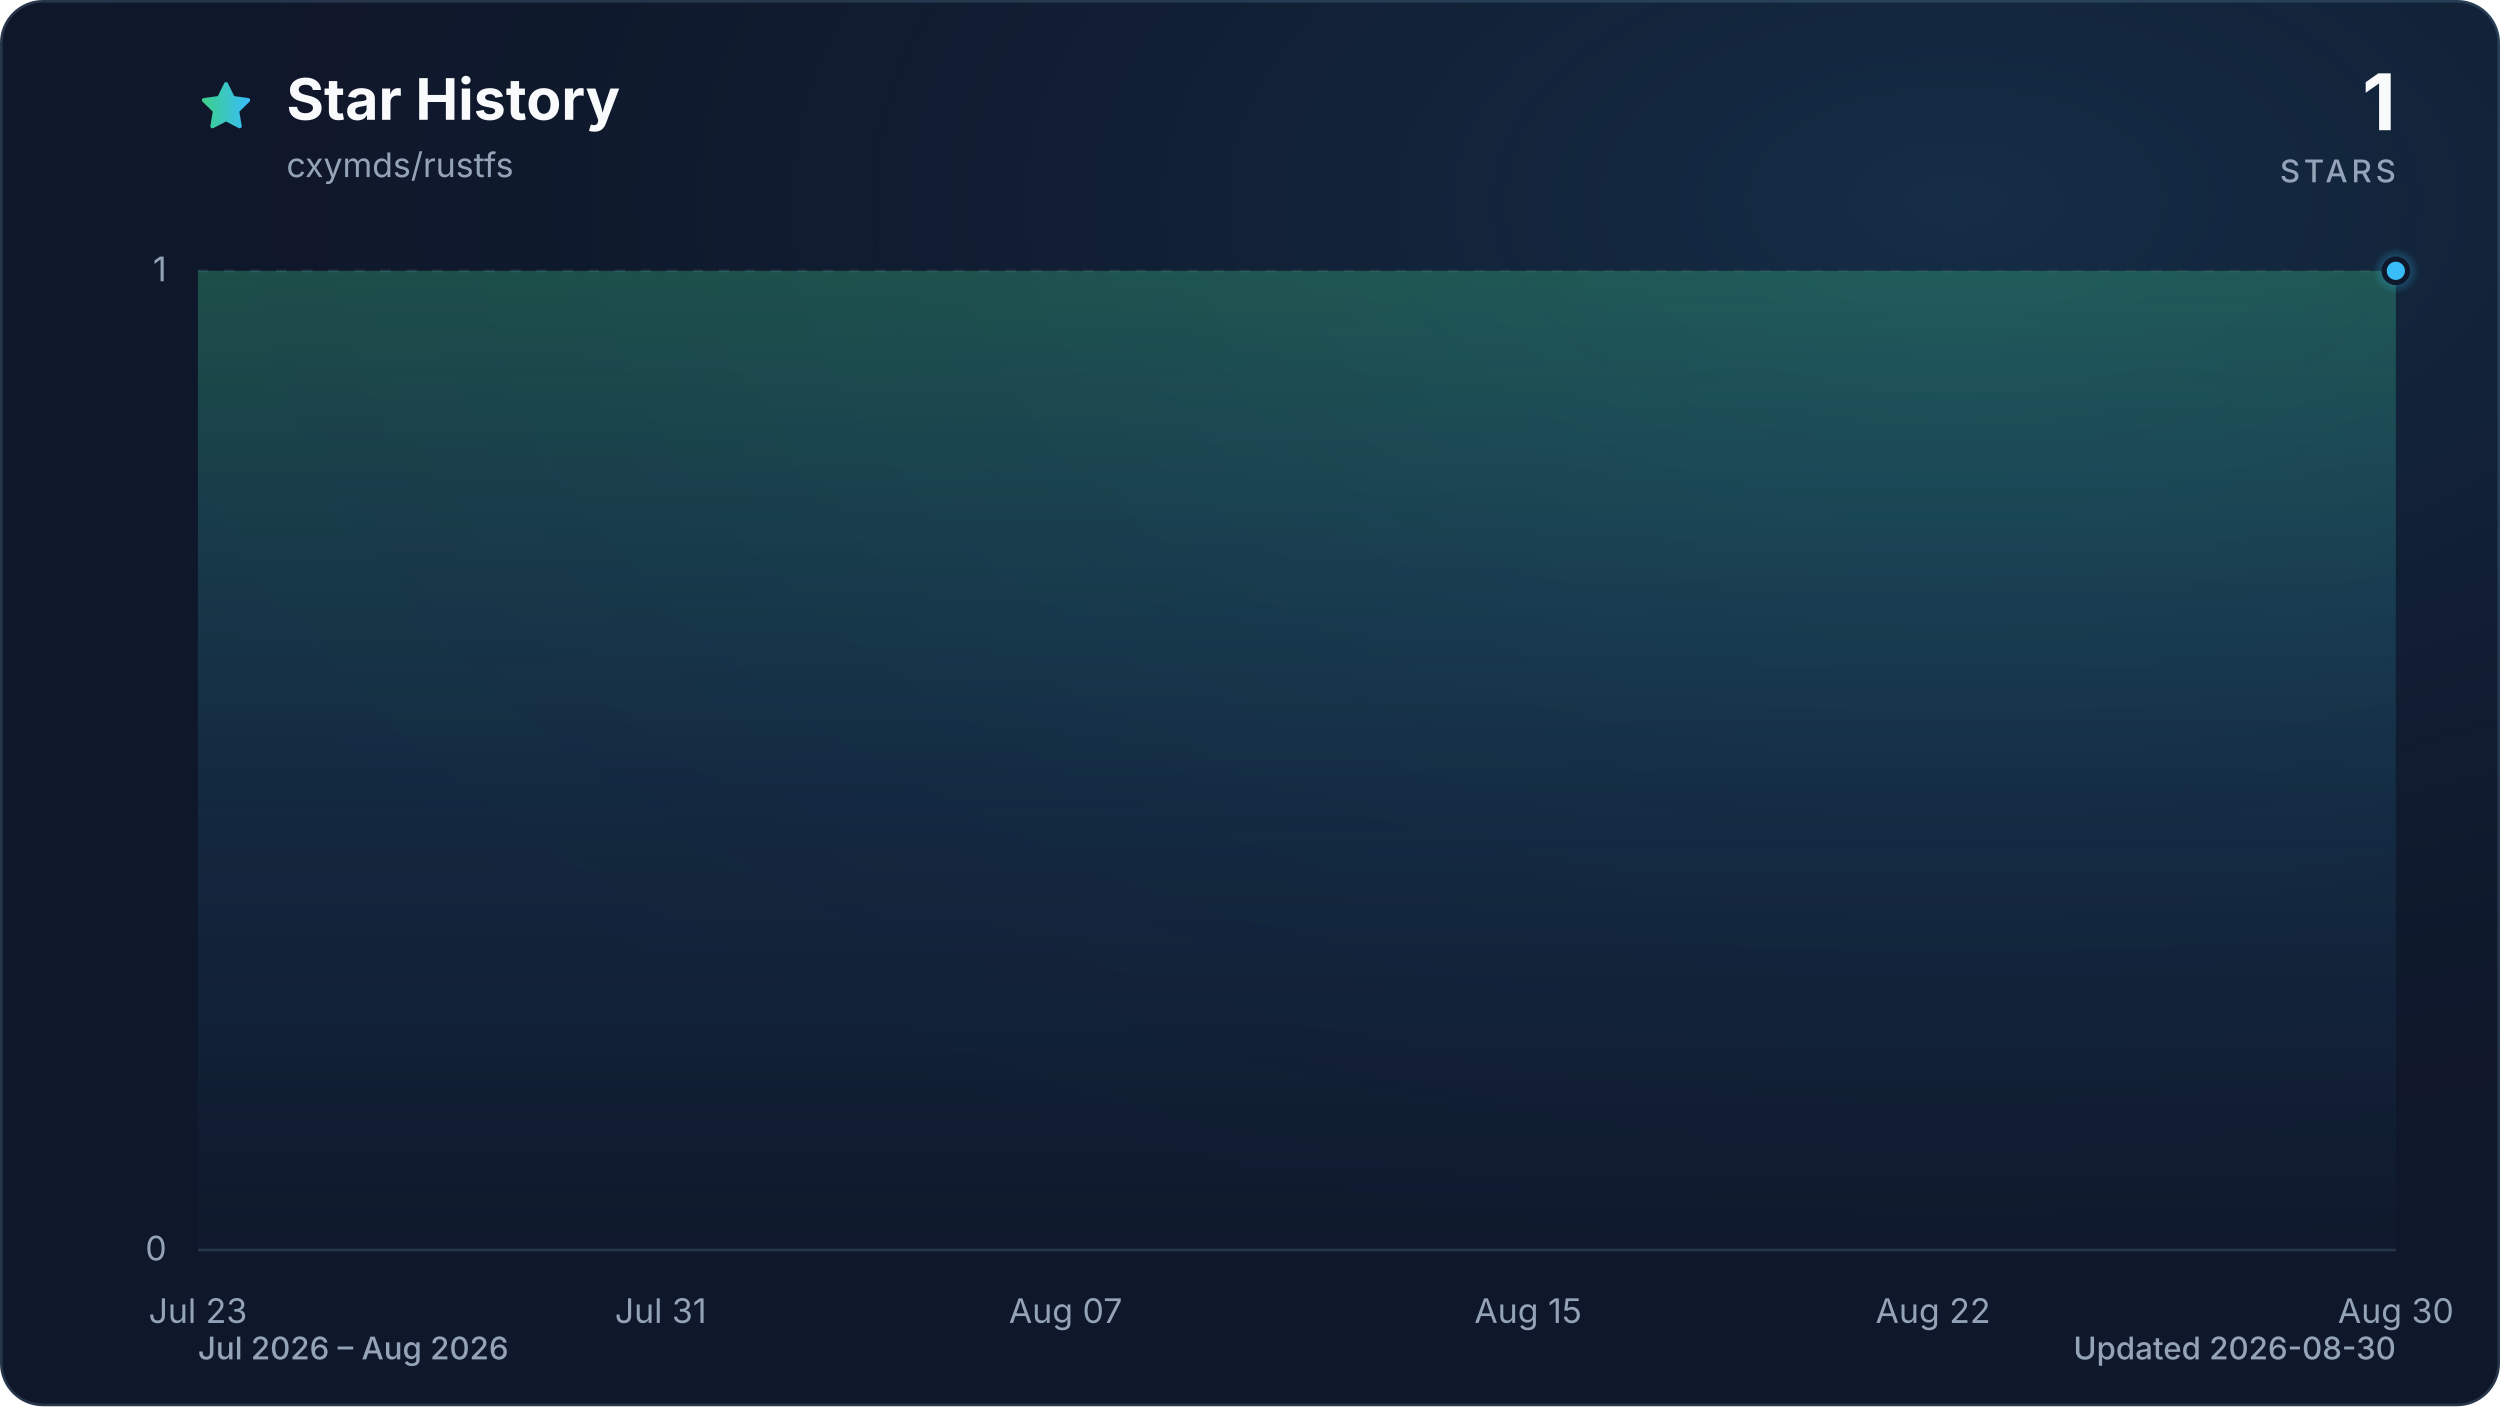
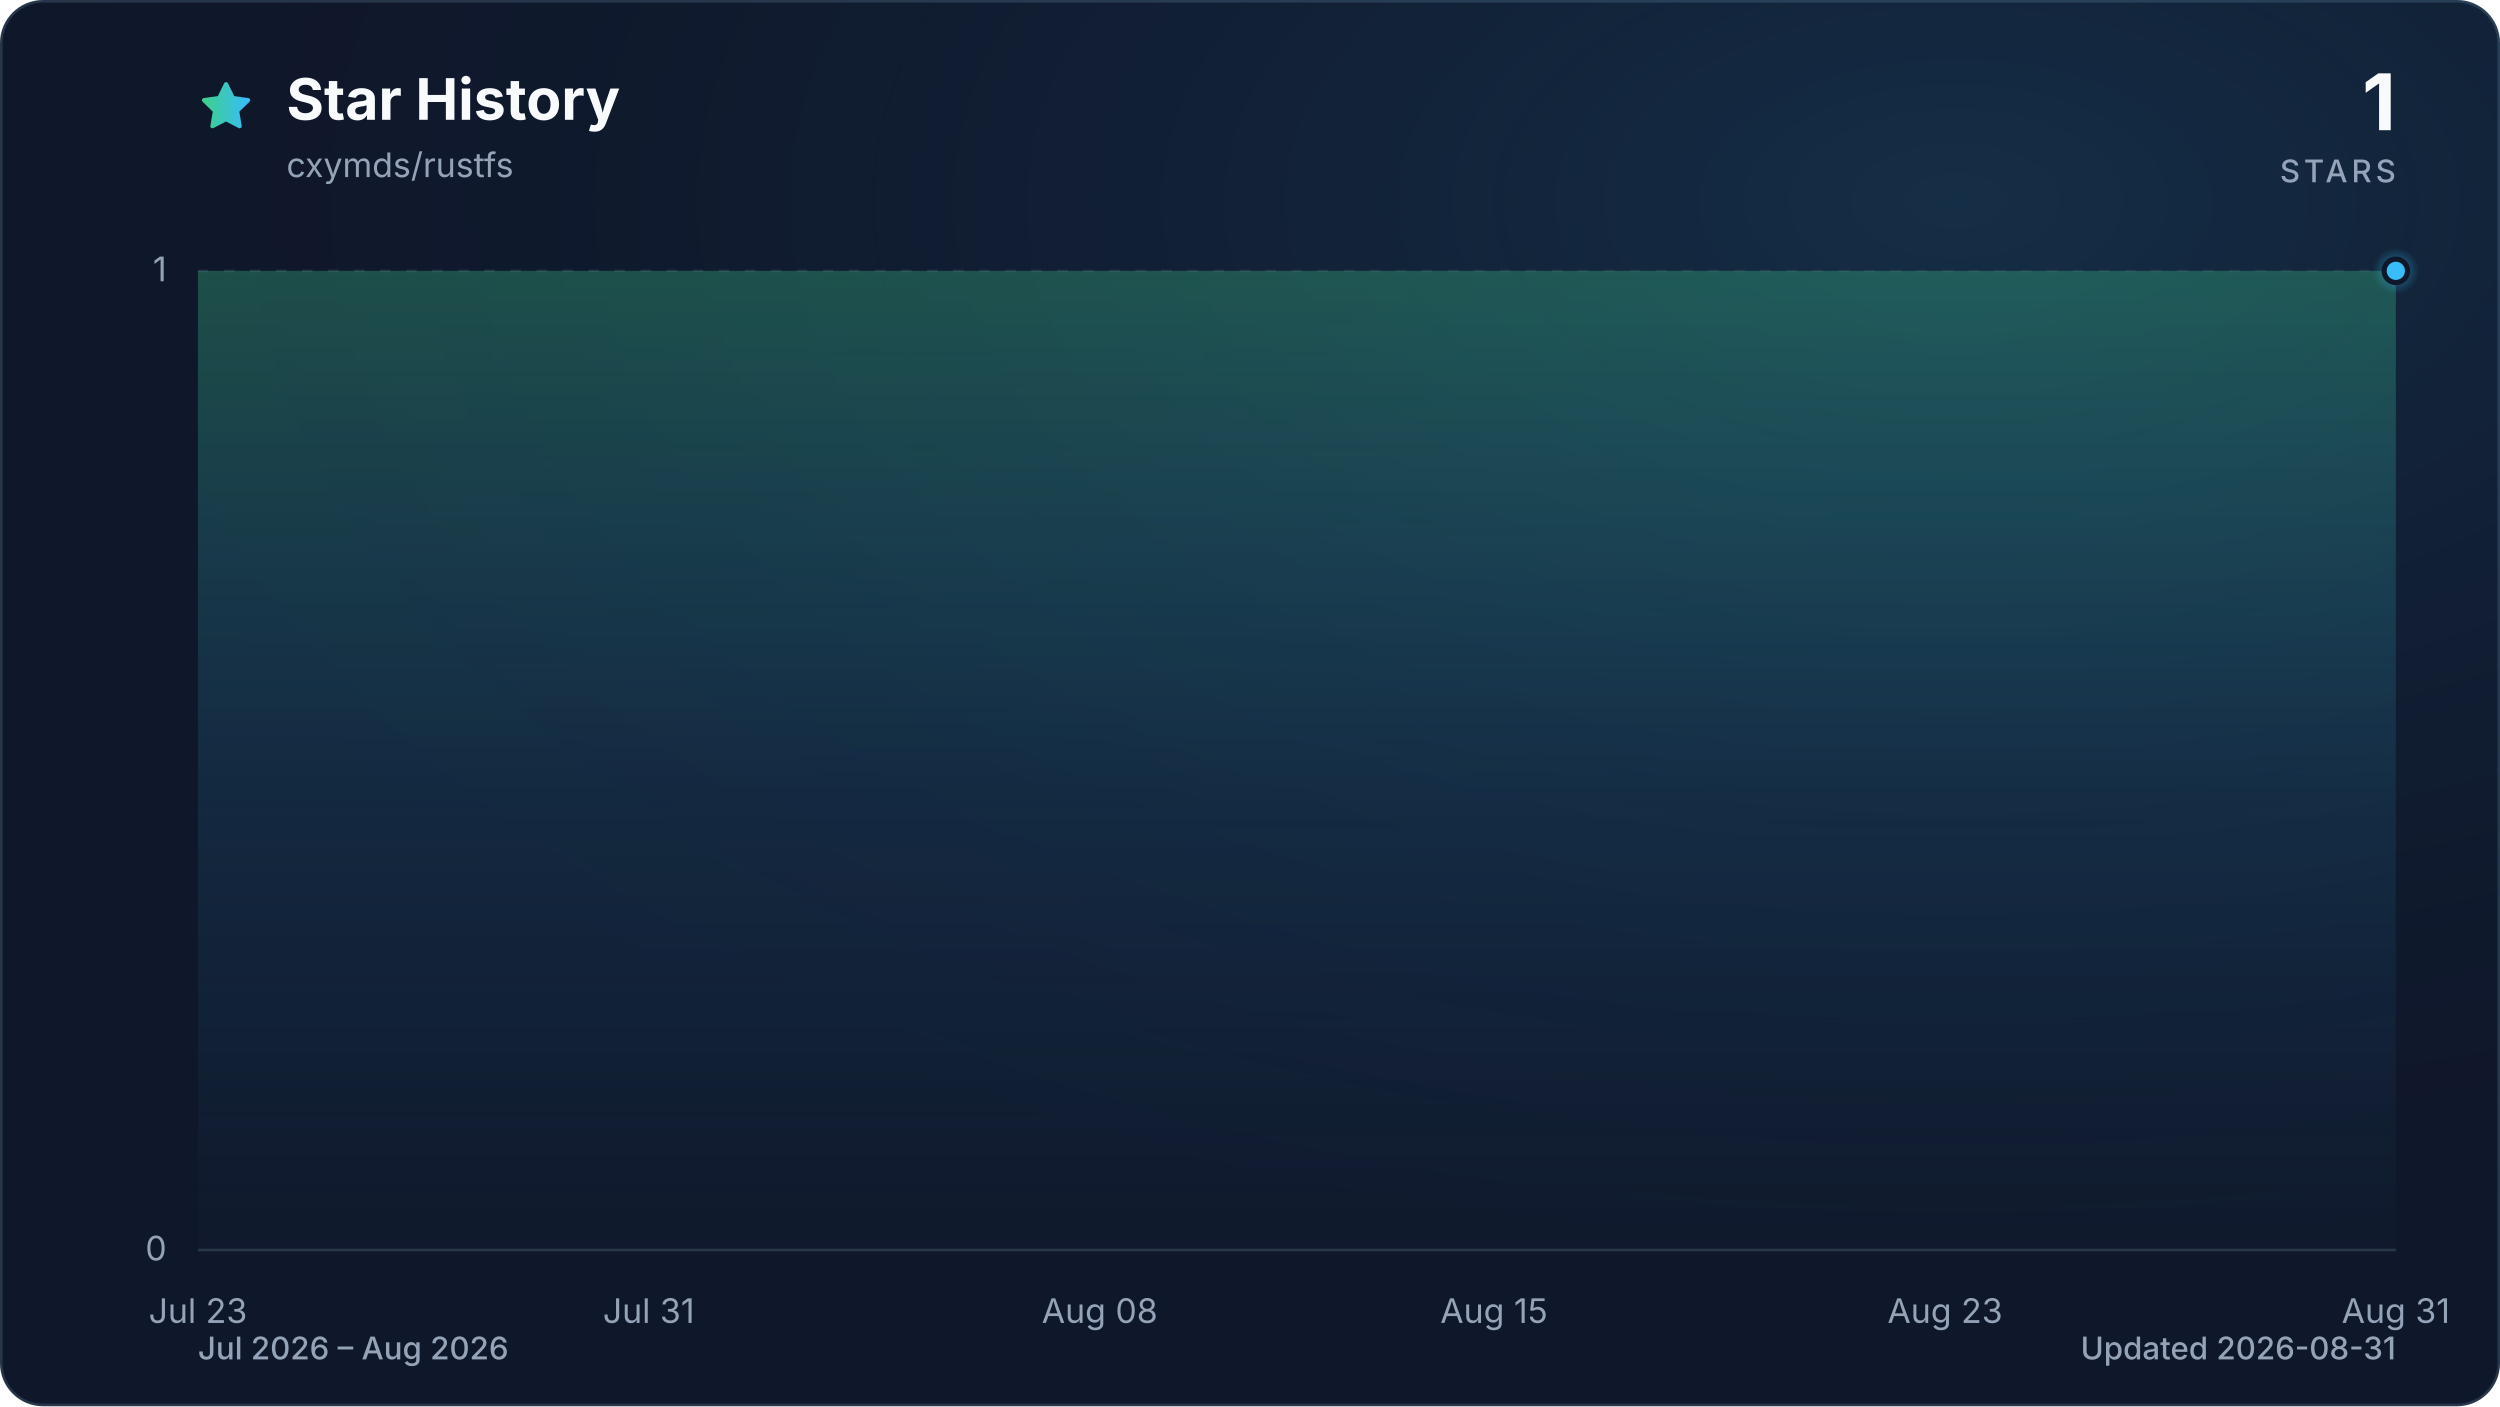
<svg xmlns="http://www.w3.org/2000/svg" viewBox="0 0 960 540" role="img" aria-labelledby="title description" data-style="gradient" data-variant="glow" data-animated="true">
  <defs>
    <linearGradient id="trend" x1="0" y1="0" x2="1" y2="0">
      <stop offset="0%" stop-color="#3ecf8e" />
      <stop offset="100%" stop-color="#38bdf8" />
    </linearGradient>
    <linearGradient id="area" x1="0" y1="0" x2="0" y2="1">
      <stop offset="0%" stop-color="#3ecf8e" stop-opacity="0.30" />
      <stop offset="55%" stop-color="#38bdf8" stop-opacity="0.10" />
      <stop offset="100%" stop-color="#38bdf8" stop-opacity="0.01" />
    </linearGradient>
    <radialGradient id="marker-halo" cx="50%" cy="50%" r="50%">
      <stop offset="0%" stop-color="#38bdf8" stop-opacity="0.55" />
      <stop offset="100%" stop-color="#38bdf8" stop-opacity="0" />
    </radialGradient>
    <radialGradient id="surface-glow" cx="78%" cy="14%" r="80%">
      <stop offset="0%" stop-color="#38bdf8" stop-opacity="0.14" />
      <stop offset="100%" stop-color="#0f172a" stop-opacity="0" />
    </radialGradient>
    <filter id="trend-glow" x="-20%" y="-20%" width="140%" height="140%">
      <feGaussianBlur stdDeviation="7" />
    </filter>
  </defs>
  <style>
.trend-enter{transform-box:fill-box;transform-origin:center;animation:trend-enter 520ms cubic-bezier(0.16,1,0.3,1)}
.marker-enter{transform-box:fill-box;transform-origin:center;animation:marker-enter 320ms cubic-bezier(0.16,1,0.3,1) 200ms both}
.marker-pulse{transform-box:fill-box;transform-origin:center;animation:marker-pulse 2.6s ease-out infinite}
@keyframes trend-enter{from{opacity:.35;transform:translateY(10px)}to{opacity:1;transform:translateY(0)}}
@keyframes marker-enter{from{opacity:0;transform:scale(.4)}to{opacity:1;transform:scale(1)}}
@keyframes marker-pulse{0%{opacity:.5;transform:scale(.7)}70%,100%{opacity:0;transform:scale(2.1)}}
@media (prefers-reduced-motion:reduce){.trend-enter,.marker-enter,.marker-pulse{animation:none!important}}
@media (prefers-reduced-motion:reduce){.marker-pulse{opacity:0}}
</style>
  <rect x="0.5" y="0.5" width="959" height="539" fill="#0f172a" stroke="#27364a" stroke-width="1" rx="16" />
  <rect width="960" height="540" fill="url(#surface-glow)" rx="16" />
  <path d="M12 2.6l2.9 5.9 6.5.9-4.7 4.6 1.1 6.5-5.8-3-5.8 3 1.1-6.5-4.7-4.6 6.5-.9L12 2.6Z" transform="translate(76 30) scale(.9)" fill="url(#trend)" stroke="url(#trend)" stroke-width="1.8" stroke-linejoin="round" aria-hidden="true" />
  <text x="110" y="46" fill="#f8fafc" font-family="ui-sans-serif, system-ui, -apple-system, BlinkMacSystemFont, 'Segoe UI', sans-serif" font-size="22" font-weight="700">Star History</text>
  <text x="110" y="68" fill="#94a3b8" font-family="ui-sans-serif, system-ui, -apple-system, BlinkMacSystemFont, 'Segoe UI', sans-serif" font-size="13">cxymds/rustfs</text>
  <text x="920" y="50" fill="#f8fafc" font-family="ui-sans-serif, system-ui, -apple-system, BlinkMacSystemFont, 'Segoe UI', sans-serif" font-size="30" font-weight="700" text-anchor="end">1</text>
  <text x="920" y="70" fill="#94a3b8" font-family="ui-sans-serif, system-ui, -apple-system, BlinkMacSystemFont, 'Segoe UI', sans-serif" font-size="12" font-weight="500" letter-spacing="1.5" text-anchor="end">STARS</text>
  <line x1="76" y1="480.0" x2="920" y2="480.0" stroke="#27364a" stroke-width="1" stroke-dasharray="0" opacity="1" />
  <text x="64" y="484.0" fill="#94a3b8" font-family="ui-sans-serif, system-ui, -apple-system, BlinkMacSystemFont, 'Segoe UI', sans-serif" font-size="13" text-anchor="end">0</text>
  <line x1="76" y1="104.0" x2="920" y2="104.0" stroke="#27364a" stroke-width="1" stroke-dasharray="4 6" opacity="0.7" />
  <text x="64" y="108.0" fill="#94a3b8" font-family="ui-sans-serif, system-ui, -apple-system, BlinkMacSystemFont, 'Segoe UI', sans-serif" font-size="13" text-anchor="end">1</text>
  <text x="76.0" y="508" fill="#94a3b8" font-family="ui-sans-serif, system-ui, -apple-system, BlinkMacSystemFont, 'Segoe UI', sans-serif" font-size="13" text-anchor="middle">Jul 23</text>
-   <text x="253.7" y="508" fill="#94a3b8" font-family="ui-sans-serif, system-ui, -apple-system, BlinkMacSystemFont, 'Segoe UI', sans-serif" font-size="13" text-anchor="middle">Jul 31</text>
-   <text x="409.2" y="508" fill="#94a3b8" font-family="ui-sans-serif, system-ui, -apple-system, BlinkMacSystemFont, 'Segoe UI', sans-serif" font-size="13" text-anchor="middle">Aug 07</text>
-   <text x="586.8" y="508" fill="#94a3b8" font-family="ui-sans-serif, system-ui, -apple-system, BlinkMacSystemFont, 'Segoe UI', sans-serif" font-size="13" text-anchor="middle">Aug 15</text>
-   <text x="742.3" y="508" fill="#94a3b8" font-family="ui-sans-serif, system-ui, -apple-system, BlinkMacSystemFont, 'Segoe UI', sans-serif" font-size="13" text-anchor="middle">Aug 22</text>
-   <text x="920.0" y="508" fill="#94a3b8" font-family="ui-sans-serif, system-ui, -apple-system, BlinkMacSystemFont, 'Segoe UI', sans-serif" font-size="13" text-anchor="middle">Aug 30</text>
+   <text x="249.1" y="508" fill="#94a3b8" font-family="ui-sans-serif, system-ui, -apple-system, BlinkMacSystemFont, 'Segoe UI', sans-serif" font-size="13" text-anchor="middle">Jul 31</text>
+   <text x="422.3" y="508" fill="#94a3b8" font-family="ui-sans-serif, system-ui, -apple-system, BlinkMacSystemFont, 'Segoe UI', sans-serif" font-size="13" text-anchor="middle">Aug 08</text>
+   <text x="573.7" y="508" fill="#94a3b8" font-family="ui-sans-serif, system-ui, -apple-system, BlinkMacSystemFont, 'Segoe UI', sans-serif" font-size="13" text-anchor="middle">Aug 15</text>
+   <text x="746.9" y="508" fill="#94a3b8" font-family="ui-sans-serif, system-ui, -apple-system, BlinkMacSystemFont, 'Segoe UI', sans-serif" font-size="13" text-anchor="middle">Aug 23</text>
+   <text x="920.0" y="508" fill="#94a3b8" font-family="ui-sans-serif, system-ui, -apple-system, BlinkMacSystemFont, 'Segoe UI', sans-serif" font-size="13" text-anchor="middle">Aug 31</text>
  <g class="trend-enter">
-     <path d="M 76.0 104.0 C 83.4 104.0, 90.8 104.0, 98.2 104.0 C 105.6 104.0, 113.0 104.0, 120.4 104.0 C 127.8 104.0, 135.2 104.0, 142.6 104.0 C 150.0 104.0, 157.4 104.0, 164.8 104.0 C 172.2 104.0, 179.6 104.0, 187.1 104.0 C 194.5 104.0, 201.9 104.0, 209.3 104.0 C 216.7 104.0, 224.1 104.0, 231.5 104.0 C 238.9 104.0, 246.3 104.0, 253.7 104.0 C 261.1 104.0, 268.5 104.0, 275.9 104.0 C 283.3 104.0, 290.7 104.0, 298.1 104.0 C 305.5 104.0, 312.9 104.0, 320.3 104.0 C 327.7 104.0, 335.1 104.0, 342.5 104.0 C 349.9 104.0, 357.3 104.0, 364.7 104.0 C 372.1 104.0, 379.5 104.0, 386.9 104.0 C 394.4 104.0, 401.8 104.0, 409.2 104.0 C 416.6 104.0, 424.0 104.0, 431.4 104.0 C 438.8 104.0, 446.2 104.0, 453.6 104.0 C 461.0 104.0, 468.4 104.0, 475.8 104.0 C 483.2 104.0, 490.6 104.0, 498.0 104.0 C 505.4 104.0, 512.8 104.0, 520.2 104.0 C 527.6 104.0, 535.0 104.0, 542.4 104.0 C 549.8 104.0, 557.2 104.0, 564.6 104.0 C 572.0 104.0, 579.4 104.0, 586.8 104.0 C 594.2 104.0, 601.6 104.0, 609.1 104.0 C 616.5 104.0, 623.9 104.0, 631.3 104.0 C 638.7 104.0, 646.1 104.0, 653.5 104.0 C 660.9 104.0, 668.3 104.0, 675.7 104.0 C 683.1 104.0, 690.5 104.0, 697.9 104.0 C 705.3 104.0, 712.7 104.0, 720.1 104.0 C 727.5 104.0, 734.9 104.0, 742.3 104.0 C 749.7 104.0, 757.1 104.0, 764.5 104.0 C 771.9 104.0, 779.3 104.0, 786.7 104.0 C 794.1 104.0, 801.5 104.0, 808.9 104.0 C 816.4 104.0, 823.8 104.0, 831.2 104.0 C 838.6 104.0, 846.0 104.0, 853.4 104.0 C 860.8 104.0, 868.2 104.0, 875.6 104.0 C 883.0 104.0, 890.4 104.0, 897.8 104.0 C 905.2 104.0, 912.6 104.0, 920.0 104.0 L 920.0 480.0 L 76.0 480.0 Z" fill="url(#area)" />
-     <path d="M 76.0 104.0 C 83.4 104.0, 90.8 104.0, 98.2 104.0 C 105.6 104.0, 113.0 104.0, 120.4 104.0 C 127.8 104.0, 135.2 104.0, 142.6 104.0 C 150.0 104.0, 157.4 104.0, 164.8 104.0 C 172.2 104.0, 179.6 104.0, 187.1 104.0 C 194.5 104.0, 201.9 104.0, 209.3 104.0 C 216.7 104.0, 224.1 104.0, 231.5 104.0 C 238.9 104.0, 246.3 104.0, 253.7 104.0 C 261.1 104.0, 268.5 104.0, 275.9 104.0 C 283.3 104.0, 290.7 104.0, 298.1 104.0 C 305.5 104.0, 312.9 104.0, 320.3 104.0 C 327.7 104.0, 335.1 104.0, 342.5 104.0 C 349.9 104.0, 357.3 104.0, 364.7 104.0 C 372.1 104.0, 379.5 104.0, 386.9 104.0 C 394.4 104.0, 401.8 104.0, 409.2 104.0 C 416.6 104.0, 424.0 104.0, 431.4 104.0 C 438.8 104.0, 446.2 104.0, 453.6 104.0 C 461.0 104.0, 468.4 104.0, 475.8 104.0 C 483.2 104.0, 490.6 104.0, 498.0 104.0 C 505.4 104.0, 512.8 104.0, 520.2 104.0 C 527.6 104.0, 535.0 104.0, 542.4 104.0 C 549.8 104.0, 557.2 104.0, 564.6 104.0 C 572.0 104.0, 579.4 104.0, 586.8 104.0 C 594.2 104.0, 601.6 104.0, 609.1 104.0 C 616.5 104.0, 623.9 104.0, 631.3 104.0 C 638.7 104.0, 646.1 104.0, 653.5 104.0 C 660.9 104.0, 668.3 104.0, 675.7 104.0 C 683.1 104.0, 690.5 104.0, 697.9 104.0 C 705.3 104.0, 712.7 104.0, 720.1 104.0 C 727.5 104.0, 734.9 104.0, 742.3 104.0 C 749.7 104.0, 757.1 104.0, 764.5 104.0 C 771.9 104.0, 779.3 104.0, 786.7 104.0 C 794.1 104.0, 801.5 104.0, 808.9 104.0 C 816.4 104.0, 823.8 104.0, 831.2 104.0 C 838.6 104.0, 846.0 104.0, 853.4 104.0 C 860.8 104.0, 868.2 104.0, 875.6 104.0 C 883.0 104.0, 890.4 104.0, 897.8 104.0 C 905.2 104.0, 912.6 104.0, 920.0 104.0" fill="none" stroke="url(#trend)" stroke-width="12" stroke-linecap="round" stroke-linejoin="round" opacity="0.16" filter="url(#trend-glow)" />
-     <path d="M 76.0 104.0 C 83.4 104.0, 90.8 104.0, 98.2 104.0 C 105.6 104.0, 113.0 104.0, 120.4 104.0 C 127.8 104.0, 135.2 104.0, 142.6 104.0 C 150.0 104.0, 157.4 104.0, 164.8 104.0 C 172.2 104.0, 179.6 104.0, 187.1 104.0 C 194.5 104.0, 201.9 104.0, 209.3 104.0 C 216.7 104.0, 224.1 104.0, 231.5 104.0 C 238.9 104.0, 246.3 104.0, 253.7 104.0 C 261.1 104.0, 268.5 104.0, 275.9 104.0 C 283.3 104.0, 290.7 104.0, 298.1 104.0 C 305.5 104.0, 312.9 104.0, 320.3 104.0 C 327.7 104.0, 335.1 104.0, 342.5 104.0 C 349.9 104.0, 357.3 104.0, 364.7 104.0 C 372.1 104.0, 379.5 104.0, 386.9 104.0 C 394.4 104.0, 401.8 104.0, 409.2 104.0 C 416.6 104.0, 424.0 104.0, 431.4 104.0 C 438.8 104.0, 446.2 104.0, 453.6 104.0 C 461.0 104.0, 468.4 104.0, 475.8 104.0 C 483.2 104.0, 490.6 104.0, 498.0 104.0 C 505.4 104.0, 512.8 104.0, 520.2 104.0 C 527.6 104.0, 535.0 104.0, 542.4 104.0 C 549.8 104.0, 557.2 104.0, 564.6 104.0 C 572.0 104.0, 579.4 104.0, 586.8 104.0 C 594.2 104.0, 601.6 104.0, 609.1 104.0 C 616.5 104.0, 623.9 104.0, 631.3 104.0 C 638.7 104.0, 646.1 104.0, 653.5 104.0 C 660.9 104.0, 668.3 104.0, 675.7 104.0 C 683.1 104.0, 690.5 104.0, 697.9 104.0 C 705.3 104.0, 712.7 104.0, 720.1 104.0 C 727.5 104.0, 734.9 104.0, 742.3 104.0 C 749.7 104.0, 757.1 104.0, 764.5 104.0 C 771.9 104.0, 779.3 104.0, 786.7 104.0 C 794.1 104.0, 801.5 104.0, 808.9 104.0 C 816.4 104.0, 823.8 104.0, 831.2 104.0 C 838.6 104.0, 846.0 104.0, 853.4 104.0 C 860.8 104.0, 868.2 104.0, 875.6 104.0 C 883.0 104.0, 890.4 104.0, 897.8 104.0 C 905.2 104.0, 912.6 104.0, 920.0 104.0" fill="none" stroke="url(#trend)" stroke-width="3" stroke-linecap="round" stroke-linejoin="round" />
+     <path d="M 76.0 104.0 C 83.2 104.0, 90.4 104.0, 97.6 104.0 C 104.9 104.0, 112.1 104.0, 119.3 104.0 C 126.5 104.0, 133.7 104.0, 140.9 104.0 C 148.1 104.0, 155.4 104.0, 162.6 104.0 C 169.8 104.0, 177.0 104.0, 184.2 104.0 C 191.4 104.0, 198.6 104.0, 205.8 104.0 C 213.1 104.0, 220.3 104.0, 227.5 104.0 C 234.7 104.0, 241.9 104.0, 249.1 104.0 C 256.3 104.0, 263.6 104.0, 270.8 104.0 C 278.0 104.0, 285.2 104.0, 292.4 104.0 C 299.6 104.0, 306.8 104.0, 314.1 104.0 C 321.3 104.0, 328.5 104.0, 335.7 104.0 C 342.9 104.0, 350.1 104.0, 357.3 104.0 C 364.5 104.0, 371.8 104.0, 379.0 104.0 C 386.2 104.0, 393.4 104.0, 400.6 104.0 C 407.8 104.0, 415.0 104.0, 422.3 104.0 C 429.5 104.0, 436.7 104.0, 443.9 104.0 C 451.1 104.0, 458.3 104.0, 465.5 104.0 C 472.8 104.0, 480.0 104.0, 487.2 104.0 C 494.4 104.0, 501.6 104.0, 508.8 104.0 C 516.0 104.0, 523.2 104.0, 530.5 104.0 C 537.7 104.0, 544.9 104.0, 552.1 104.0 C 559.3 104.0, 566.5 104.0, 573.7 104.0 C 581.0 104.0, 588.2 104.0, 595.4 104.0 C 602.6 104.0, 609.8 104.0, 617.0 104.0 C 624.2 104.0, 631.5 104.0, 638.7 104.0 C 645.9 104.0, 653.1 104.0, 660.3 104.0 C 667.5 104.0, 674.7 104.0, 681.9 104.0 C 689.2 104.0, 696.4 104.0, 703.6 104.0 C 710.8 104.0, 718.0 104.0, 725.2 104.0 C 732.4 104.0, 739.7 104.0, 746.9 104.0 C 754.1 104.0, 761.3 104.0, 768.5 104.0 C 775.7 104.0, 782.9 104.0, 790.2 104.0 C 797.4 104.0, 804.6 104.0, 811.8 104.0 C 819.0 104.0, 826.2 104.0, 833.4 104.0 C 840.6 104.0, 847.9 104.0, 855.1 104.0 C 862.3 104.0, 869.5 104.0, 876.7 104.0 C 883.9 104.0, 891.1 104.0, 898.4 104.0 C 905.6 104.0, 912.8 104.0, 920.0 104.0 L 920.0 480.0 L 76.0 480.0 Z" fill="url(#area)" />
+     <path d="M 76.0 104.0 C 83.2 104.0, 90.4 104.0, 97.6 104.0 C 104.9 104.0, 112.1 104.0, 119.3 104.0 C 126.5 104.0, 133.7 104.0, 140.9 104.0 C 148.1 104.0, 155.4 104.0, 162.6 104.0 C 169.8 104.0, 177.0 104.0, 184.2 104.0 C 191.4 104.0, 198.6 104.0, 205.8 104.0 C 213.1 104.0, 220.3 104.0, 227.5 104.0 C 234.7 104.0, 241.9 104.0, 249.1 104.0 C 256.3 104.0, 263.6 104.0, 270.8 104.0 C 278.0 104.0, 285.2 104.0, 292.4 104.0 C 299.6 104.0, 306.8 104.0, 314.1 104.0 C 321.3 104.0, 328.5 104.0, 335.7 104.0 C 342.9 104.0, 350.1 104.0, 357.3 104.0 C 364.5 104.0, 371.8 104.0, 379.0 104.0 C 386.2 104.0, 393.4 104.0, 400.6 104.0 C 407.8 104.0, 415.0 104.0, 422.3 104.0 C 429.5 104.0, 436.7 104.0, 443.9 104.0 C 451.1 104.0, 458.3 104.0, 465.5 104.0 C 472.8 104.0, 480.0 104.0, 487.2 104.0 C 494.4 104.0, 501.6 104.0, 508.8 104.0 C 516.0 104.0, 523.2 104.0, 530.5 104.0 C 537.7 104.0, 544.9 104.0, 552.1 104.0 C 559.3 104.0, 566.5 104.0, 573.7 104.0 C 581.0 104.0, 588.2 104.0, 595.4 104.0 C 602.6 104.0, 609.8 104.0, 617.0 104.0 C 624.2 104.0, 631.5 104.0, 638.7 104.0 C 645.9 104.0, 653.1 104.0, 660.3 104.0 C 667.5 104.0, 674.7 104.0, 681.9 104.0 C 689.2 104.0, 696.4 104.0, 703.6 104.0 C 710.8 104.0, 718.0 104.0, 725.2 104.0 C 732.4 104.0, 739.7 104.0, 746.9 104.0 C 754.1 104.0, 761.3 104.0, 768.5 104.0 C 775.7 104.0, 782.9 104.0, 790.2 104.0 C 797.4 104.0, 804.6 104.0, 811.8 104.0 C 819.0 104.0, 826.2 104.0, 833.4 104.0 C 840.6 104.0, 847.9 104.0, 855.1 104.0 C 862.3 104.0, 869.5 104.0, 876.7 104.0 C 883.9 104.0, 891.1 104.0, 898.4 104.0 C 905.6 104.0, 912.8 104.0, 920.0 104.0" fill="none" stroke="url(#trend)" stroke-width="12" stroke-linecap="round" stroke-linejoin="round" opacity="0.16" filter="url(#trend-glow)" />
+     <path d="M 76.0 104.0 C 83.2 104.0, 90.4 104.0, 97.6 104.0 C 104.9 104.0, 112.1 104.0, 119.3 104.0 C 126.5 104.0, 133.7 104.0, 140.9 104.0 C 148.1 104.0, 155.4 104.0, 162.6 104.0 C 169.8 104.0, 177.0 104.0, 184.2 104.0 C 191.4 104.0, 198.6 104.0, 205.8 104.0 C 213.1 104.0, 220.3 104.0, 227.5 104.0 C 234.7 104.0, 241.9 104.0, 249.1 104.0 C 256.3 104.0, 263.6 104.0, 270.8 104.0 C 278.0 104.0, 285.2 104.0, 292.4 104.0 C 299.6 104.0, 306.8 104.0, 314.1 104.0 C 321.3 104.0, 328.5 104.0, 335.7 104.0 C 342.9 104.0, 350.1 104.0, 357.3 104.0 C 364.5 104.0, 371.8 104.0, 379.0 104.0 C 386.2 104.0, 393.4 104.0, 400.6 104.0 C 407.8 104.0, 415.0 104.0, 422.3 104.0 C 429.5 104.0, 436.7 104.0, 443.9 104.0 C 451.1 104.0, 458.3 104.0, 465.5 104.0 C 472.8 104.0, 480.0 104.0, 487.2 104.0 C 494.4 104.0, 501.6 104.0, 508.8 104.0 C 516.0 104.0, 523.2 104.0, 530.5 104.0 C 537.7 104.0, 544.9 104.0, 552.1 104.0 C 559.3 104.0, 566.5 104.0, 573.7 104.0 C 581.0 104.0, 588.2 104.0, 595.4 104.0 C 602.6 104.0, 609.8 104.0, 617.0 104.0 C 624.2 104.0, 631.5 104.0, 638.7 104.0 C 645.9 104.0, 653.1 104.0, 660.3 104.0 C 667.5 104.0, 674.7 104.0, 681.9 104.0 C 689.2 104.0, 696.4 104.0, 703.6 104.0 C 710.8 104.0, 718.0 104.0, 725.2 104.0 C 732.4 104.0, 739.7 104.0, 746.9 104.0 C 754.1 104.0, 761.3 104.0, 768.5 104.0 C 775.7 104.0, 782.9 104.0, 790.2 104.0 C 797.4 104.0, 804.6 104.0, 811.8 104.0 C 819.0 104.0, 826.2 104.0, 833.4 104.0 C 840.6 104.0, 847.9 104.0, 855.1 104.0 C 862.3 104.0, 869.5 104.0, 876.7 104.0 C 883.9 104.0, 891.1 104.0, 898.4 104.0 C 905.6 104.0, 912.8 104.0, 920.0 104.0" fill="none" stroke="url(#trend)" stroke-width="3" stroke-linecap="round" stroke-linejoin="round" />
  </g>
  <g class="marker-enter">
    <circle class="marker-pulse" cx="920.0" cy="104.0" r="9" fill="url(#marker-halo)" />
    <circle cx="920.0" cy="104.0" r="4.5" fill="#38bdf8" stroke="#0f172a" stroke-width="2" />
  </g>
  <text x="76" y="522" fill="#94a3b8" font-family="ui-sans-serif, system-ui, -apple-system, BlinkMacSystemFont, 'Segoe UI', sans-serif" font-size="12" font-weight="500">Jul 2026 – Aug 2026</text>
-   <text x="920" y="522" fill="#94a3b8" font-family="ui-sans-serif, system-ui, -apple-system, BlinkMacSystemFont, 'Segoe UI', sans-serif" font-size="12" font-weight="500" text-anchor="end">Updated 2026-08-30</text>
+   <text x="920" y="522" fill="#94a3b8" font-family="ui-sans-serif, system-ui, -apple-system, BlinkMacSystemFont, 'Segoe UI', sans-serif" font-size="12" font-weight="500" text-anchor="end">Updated 2026-08-31</text>
</svg>
